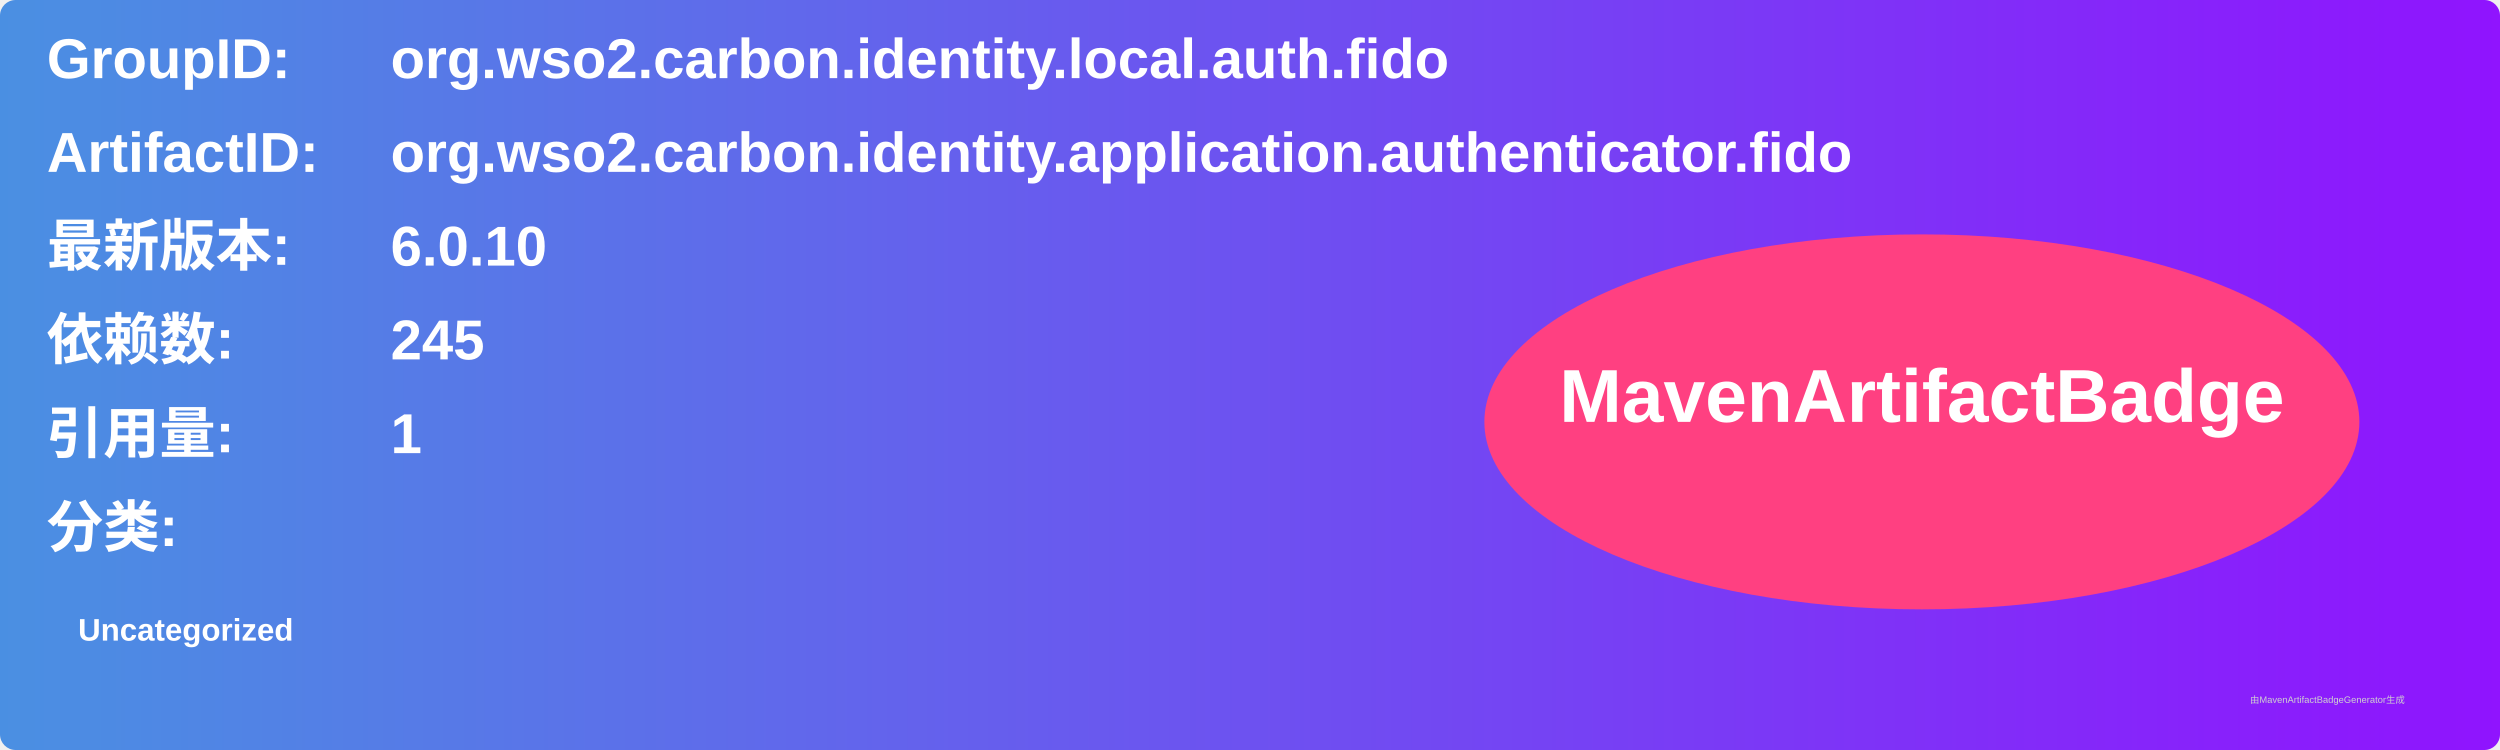
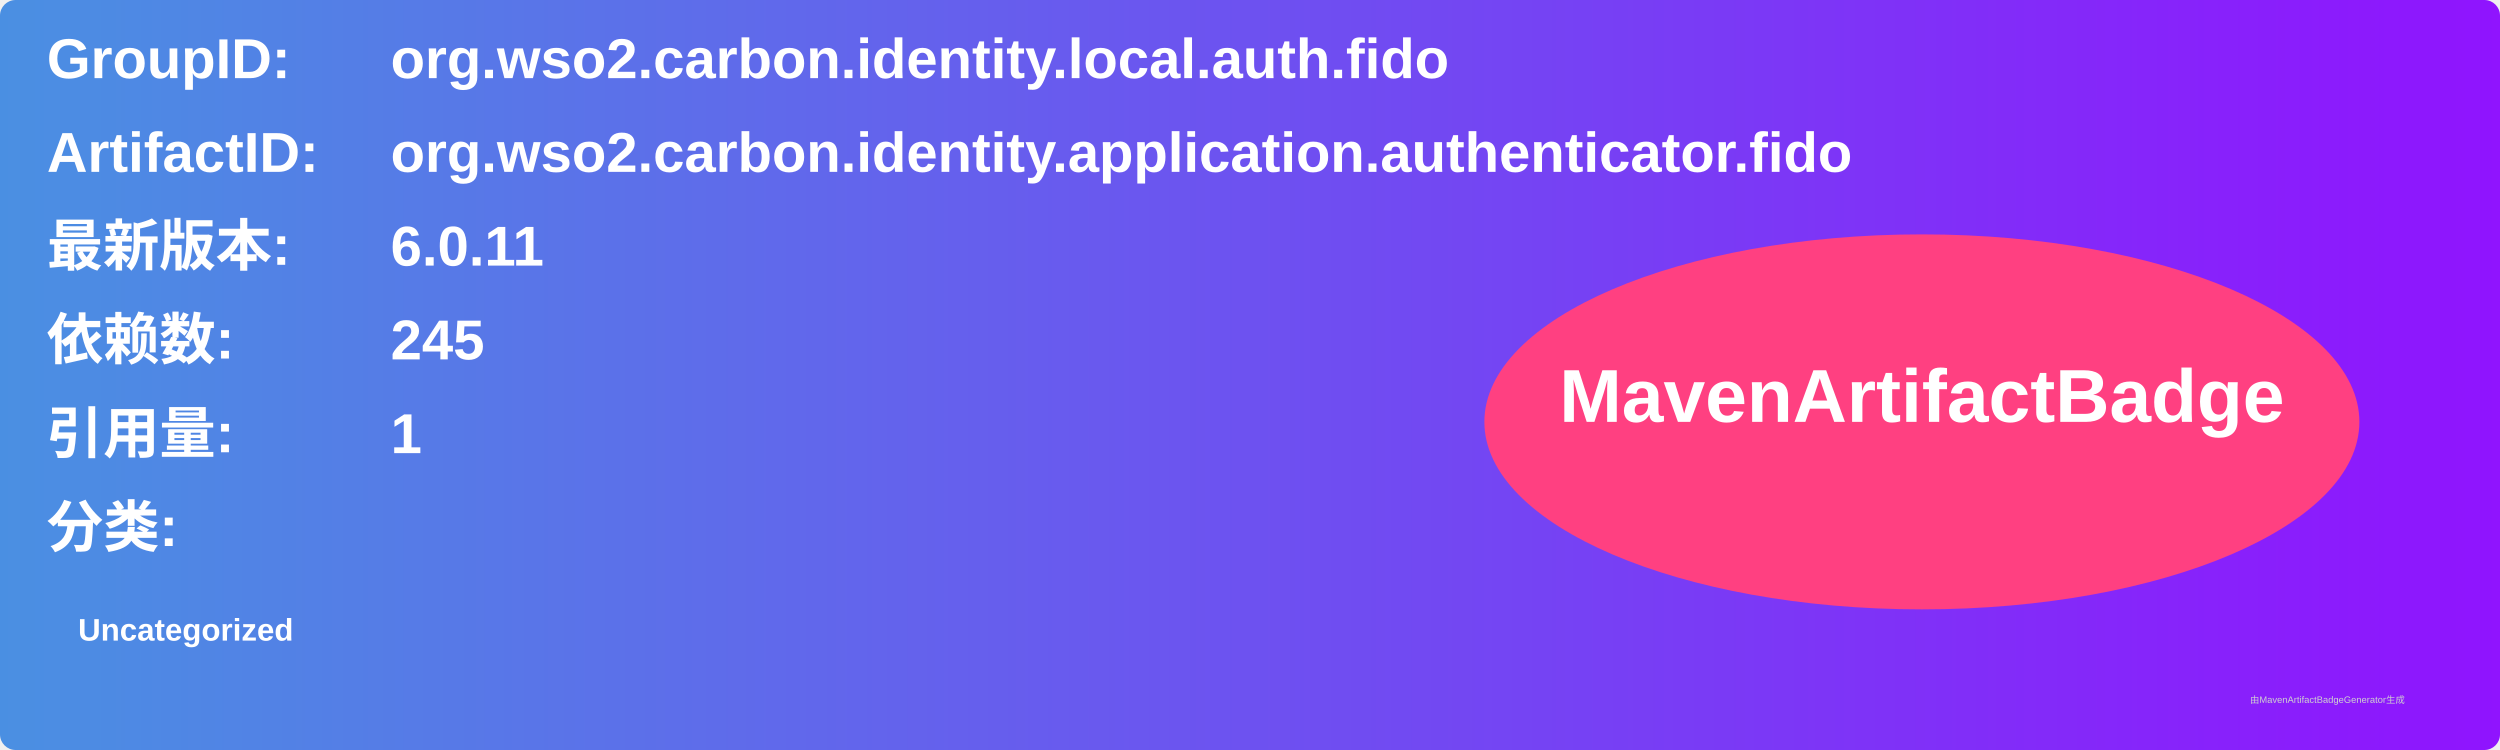
<svg xmlns="http://www.w3.org/2000/svg" width="800" height="240" viewBox="0 0 800 240">
  <linearGradient id="grad" x1="0%" y1="0%" x2="100%" y2="0%">
    <stop offset="0%" stop-color="#4a90e2" />
    <stop offset="100%" stop-color="#9013fe" />
  </linearGradient>
  <rect width="100%" height="100%" rx="5" ry="5" fill="url(#grad)" />
  <g transform="translate(15, 15)">
    <text x="0" y="10" font-family="Arial" font-size="18" fill="white" font-weight="bold" width="260">GroupID:</text>
    <text x="110" y="10" font-family="Arial" font-size="18" fill="white" font-weight="bold" width="460">org.wso2.carbon.identity.local.auth.fido</text>
    <text x="0" y="40" font-family="Arial" font-size="18" fill="white" font-weight="bold" width="260">ArtifactID:</text>
    <text x="110" y="40" font-family="Arial" font-size="18" fill="white" font-weight="bold" width="460">org.wso2.carbon.identity.application.authenticator.fido</text>
    <text x="0" y="70" font-family="Arial" font-size="18" fill="white" font-weight="bold">最新版本:</text>
    <text x="110" y="70" font-family="Arial" font-size="18" fill="white" font-weight="bold">
-       <tspan font-weight="bold">6.0.10</tspan>
+       <tspan font-weight="bold">6.0.11</tspan>
    </text>
    <text x="0" y="100" font-family="Arial" font-size="18" fill="white" font-weight="bold">依赖数: </text>
    <text x="110" y="100" font-family="Arial" font-size="18" fill="white">
      <tspan font-weight="bold">245</tspan>
    </text>
    <text x="0" y="130" font-family="Arial" font-size="18" fill="white" font-weight="bold">引用量: </text>
    <text x="110" y="130" font-family="Arial" font-size="18" fill="white">
      <tspan font-weight="bold">1</tspan>
    </text>
    <text x="0" y="160" font-family="Arial" font-size="18" fill="white" font-weight="bold">分类:</text>
    <text x="10" y="190" font-family="Arial" font-size="10" fill="white">
      <tspan font-weight="bold">Uncategorized</tspan>
    </text>
    <ellipse cx="600" cy="120" rx="140" ry="60" fill="#ff4081" />
    <text x="600" y="120" text-anchor="middle" font-family="Arial" font-size="24" fill="white" font-weight="bold">MavenArtifactBadge</text>
  </g>
  <text x="720" y="225" font-family="Arial" font-size="3" fill="#d0d0d0">由MavenArtifactBadgeGenerator生成</text>
</svg>
